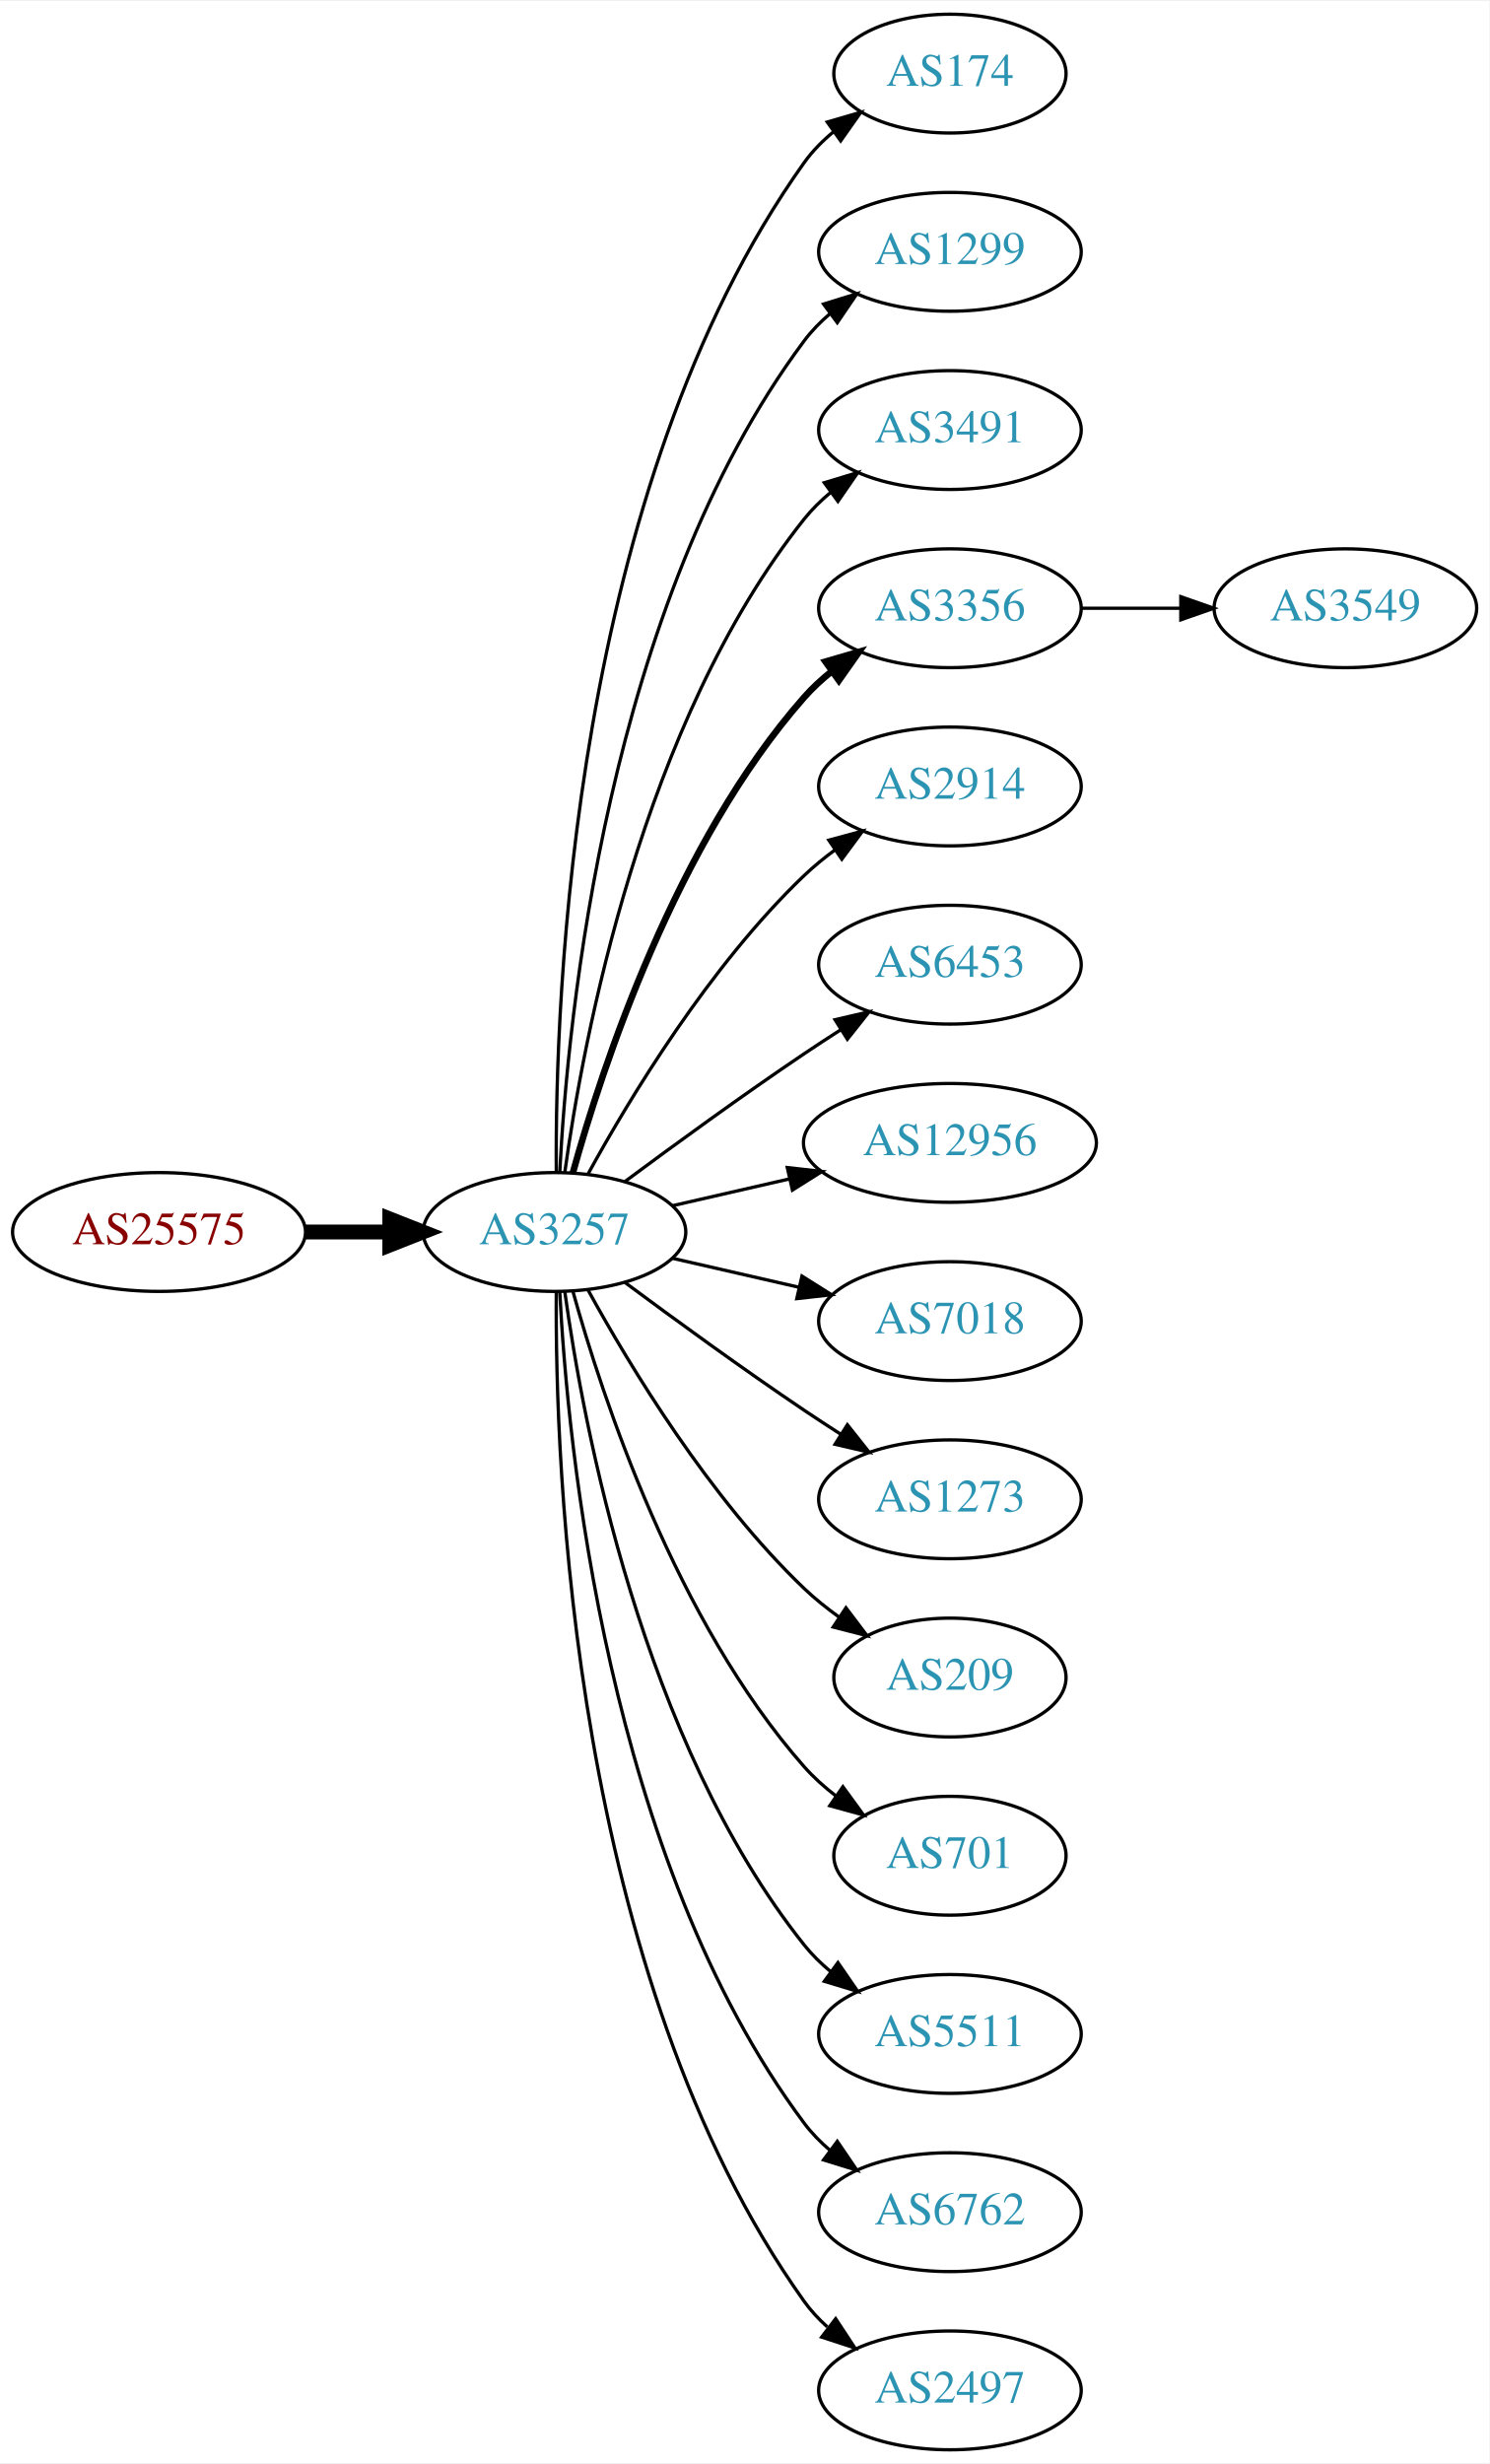
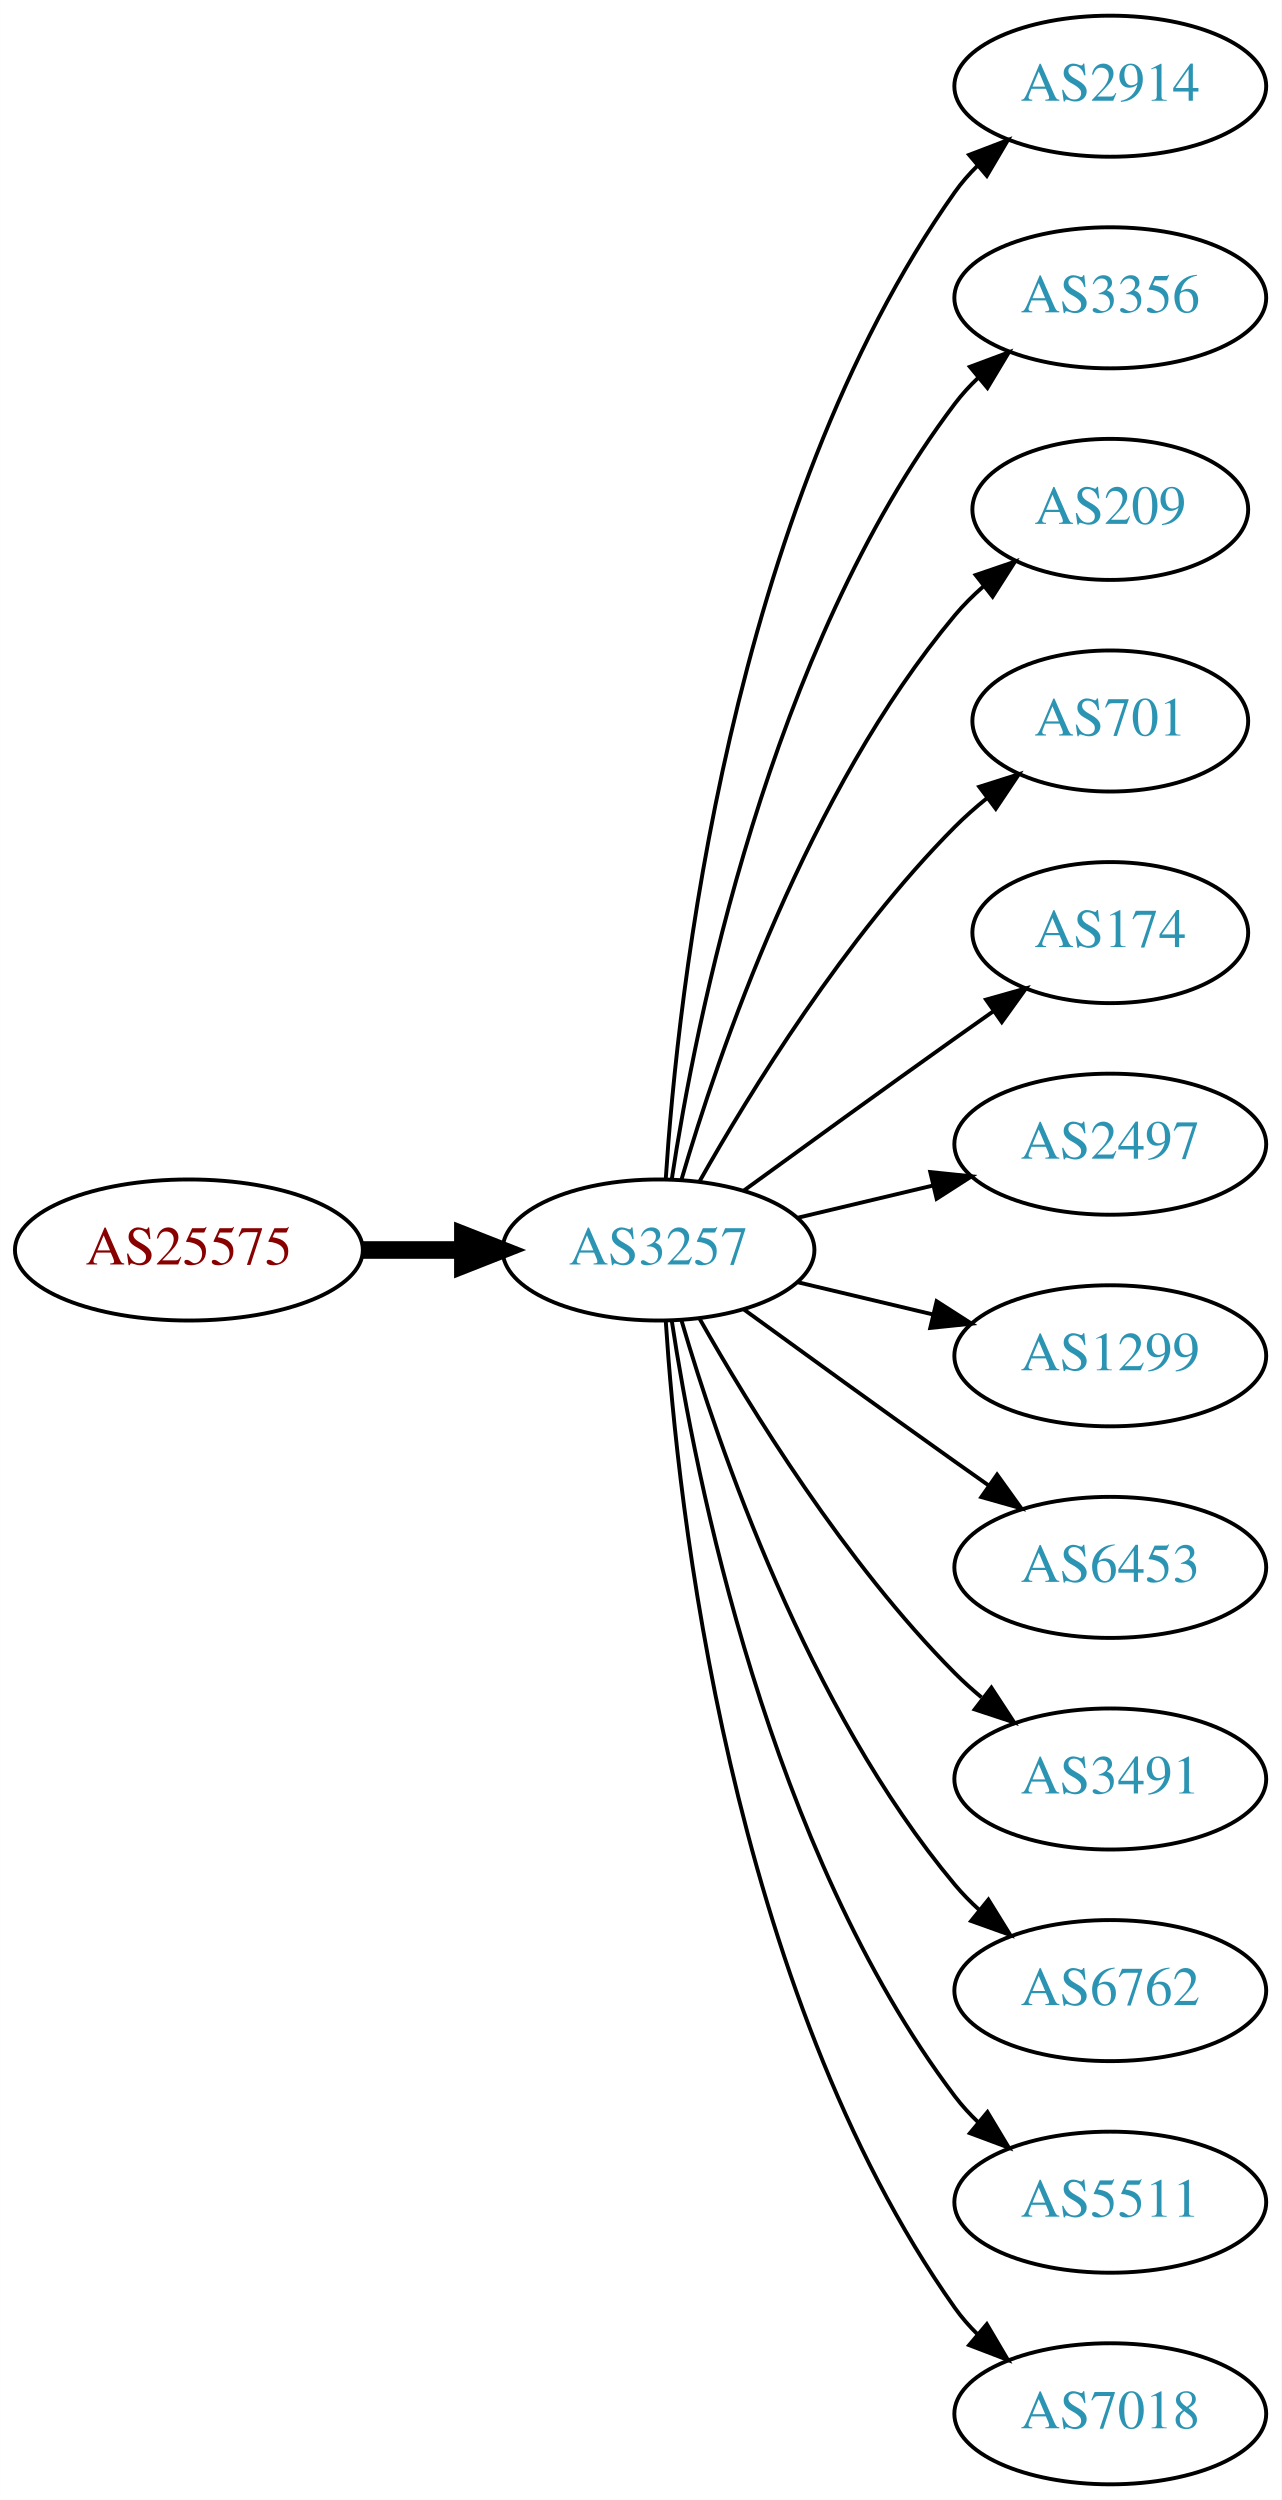
- <svg xmlns="http://www.w3.org/2000/svg" xmlns:xlink="http://www.w3.org/1999/xlink" width="451pt" height="746pt" viewBox="0.00 0.00 451.37 746.00">
-   <g id="graph0" class="graph" transform="scale(1 1) rotate(0) translate(4 742)">
-     <polygon fill="white" stroke="none" points="-4,4 -4,-742 447.37,-742 447.37,4 -4,4" />
+ <svg xmlns="http://www.w3.org/2000/svg" xmlns:xlink="http://www.w3.org/1999/xlink" width="327pt" height="638pt" viewBox="0.00 0.00 326.98 638.00">
+   <g id="graph0" class="graph" transform="scale(1 1) rotate(0) translate(4 634)">
+     <polygon fill="white" stroke="none" points="-4,4 -4,-634 322.978,-634 322.978,4 -4,4" />
    <g id="node1" class="node">
      <g id="a_node1">
        <a xlink:href="/asn/25575" xlink:title="AS25575 ~ Ledl.net GmbH [AT]">
-           <ellipse fill="#ffffff" stroke="black" cx="44.196" cy="-369" rx="44.393" ry="18" />
-           <text text-anchor="middle" x="44.196" y="-365.3" font-family="Times,serif" font-size="14.00" fill="#880000">AS25575</text>
+           <ellipse fill="#ffffff" stroke="black" cx="44.196" cy="-315" rx="44.393" ry="18" />
+           <text text-anchor="middle" x="44.196" y="-311.3" font-family="Times,serif" font-size="14.00" fill="#880000">AS25575</text>
        </a>
      </g>
    </g>
    <g id="node2" class="node">
      <g id="a_node2">
        <a xlink:href="/asn/3257" xlink:title="AS3257 ~ GTT [DE]">
-           <ellipse fill="#ffffff" stroke="black" cx="164.039" cy="-369" rx="39.794" ry="18" />
-           <text text-anchor="middle" x="164.039" y="-365.3" font-family="Times,serif" font-size="14.00" fill="#2c94b3">AS3257</text>
+           <ellipse fill="#ffffff" stroke="black" cx="164.039" cy="-315" rx="39.794" ry="18" />
+           <text text-anchor="middle" x="164.039" y="-311.3" font-family="Times,serif" font-size="14.00" fill="#2c94b3">AS3257</text>
        </a>
      </g>
    </g>
    <g id="edge1" class="edge">
-       <path fill="none" stroke="black" stroke-width="4.5" d="M88.407,-369C96.72,-369 105.482,-369 113.965,-369" />
-       <polygon fill="black" stroke="black" stroke-width="4.5" points="114.123,-372.938 124.123,-369 114.123,-365.063 114.123,-372.938" />
+       <path fill="none" stroke="black" stroke-width="4.5" d="M88.407,-315C96.72,-315 105.482,-315 113.965,-315" />
+       <polygon fill="black" stroke="black" stroke-width="4.5" points="114.123,-318.938 124.123,-315 114.123,-311.063 114.123,-318.938" />
    </g>
    <g id="node3" class="node">
      <g id="a_node3">
-         <a xlink:href="/asn/174" xlink:title="AS174 ~ Cogent Communications [US]">
-           <ellipse fill="#ffffff" stroke="black" cx="283.881" cy="-720" rx="35.194" ry="18" />
-           <text text-anchor="middle" x="283.881" y="-716.3" font-family="Times,serif" font-size="14.00" fill="#2c94b3">AS174</text>
+         <a xlink:href="/asn/2914" xlink:title="AS2914 ~ NTT America, Inc. [US]">
+           <ellipse fill="#ffffff" stroke="black" cx="279.332" cy="-612" rx="39.794" ry="18" />
+           <text text-anchor="middle" x="279.332" y="-608.3" font-family="Times,serif" font-size="14.00" fill="#2c94b3">AS2914</text>
        </a>
      </g>
    </g>
    <g id="edge2" class="edge">
-       <path fill="none" stroke="black" d="M164.587,-387.063C164.168,-439.503 169.322,-594.293 239.685,-693 242.168,-696.484 245.256,-699.615 248.63,-702.402" />
-       <polygon fill="black" stroke="black" points="246.702,-705.326 256.875,-708.287 250.769,-699.629 246.702,-705.326" />
+       <path fill="none" stroke="black" d="M165.894,-333.185C168.888,-379.425 182.134,-503.589 239.685,-585 241.368,-587.381 243.331,-589.622 245.464,-591.716" />
+       <polygon fill="black" stroke="black" points="243.31,-594.478 253.207,-598.259 247.828,-589.132 243.31,-594.478" />
    </g>
    <g id="node4" class="node">
      <g id="a_node4">
-         <a xlink:href="/asn/1299" xlink:title="AS1299 ~ Telia Carrier [EU]">
-           <ellipse fill="#ffffff" stroke="black" cx="283.881" cy="-666" rx="39.794" ry="18" />
-           <text text-anchor="middle" x="283.881" y="-662.3" font-family="Times,serif" font-size="14.00" fill="#2c94b3">AS1299</text>
+         <a xlink:href="/asn/3356" xlink:title="AS3356 ~ Level 3 Parent, LLC [US]">
+           <ellipse fill="#ffffff" stroke="black" cx="279.332" cy="-558" rx="39.794" ry="18" />
+           <text text-anchor="middle" x="279.332" y="-554.3" font-family="Times,serif" font-size="14.00" fill="#2c94b3">AS3356</text>
        </a>
      </g>
    </g>
    <g id="edge3" class="edge">
-       <path fill="none" stroke="black" d="M165.63,-387.023C168.007,-433.412 179.925,-558.893 239.685,-639 241.933,-642.013 244.624,-644.769 247.551,-647.272" />
-       <polygon fill="black" stroke="black" points="245.582,-650.169 255.702,-653.303 249.746,-644.542 245.582,-650.169" />
+       <path fill="none" stroke="black" d="M167.415,-332.986C173.389,-372.422 192.1,-467.995 239.685,-531 241.442,-533.327 243.459,-535.529 245.629,-537.596" />
+       <polygon fill="black" stroke="black" points="243.513,-540.389 253.441,-544.088 247.987,-535.005 243.513,-540.389" />
    </g>
    <g id="node5" class="node">
      <g id="a_node5">
-         <a xlink:href="/asn/3491" xlink:title="AS3491 ~ PCCW Global, Inc. [US]">
-           <ellipse fill="#ffffff" stroke="black" cx="283.881" cy="-612" rx="39.794" ry="18" />
-           <text text-anchor="middle" x="283.881" y="-608.3" font-family="Times,serif" font-size="14.00" fill="#2c94b3">AS3491</text>
+         <a xlink:href="/asn/209" xlink:title="AS209 ~ CenturyLink Communications, LLC [US]">
+           <ellipse fill="#ffffff" stroke="black" cx="279.332" cy="-504" rx="35.194" ry="18" />
+           <text text-anchor="middle" x="279.332" y="-500.3" font-family="Times,serif" font-size="14.00" fill="#2c94b3">AS209</text>
        </a>
      </g>
    </g>
    <g id="edge4" class="edge">
-       <path fill="none" stroke="black" d="M167.178,-387.17C172.678,-426.974 190.504,-523.233 239.685,-585 242.026,-587.94 244.781,-590.649 247.747,-593.121" />
-       <polygon fill="black" stroke="black" points="245.812,-596.042 255.953,-599.11 249.939,-590.388 245.812,-596.042" />
+       <path fill="none" stroke="black" d="M169.913,-333.002C179.227,-364.844 202.043,-431.981 239.685,-477 241.838,-479.574 244.292,-482.017 246.896,-484.303" />
+       <polygon fill="black" stroke="black" points="244.98,-487.249 255.007,-490.672 249.303,-481.743 244.98,-487.249" />
    </g>
    <g id="node6" class="node">
      <g id="a_node6">
-         <a xlink:href="/asn/3356" xlink:title="AS3356 ~ Level 3 Parent, LLC [US]">
-           <ellipse fill="#ffffff" stroke="black" cx="283.881" cy="-558" rx="39.794" ry="18" />
-           <text text-anchor="middle" x="283.881" y="-554.3" font-family="Times,serif" font-size="14.00" fill="#2c94b3">AS3356</text>
+         <a xlink:href="/asn/701" xlink:title="AS701 ~ UUNET [US]">
+           <ellipse fill="#ffffff" stroke="black" cx="279.332" cy="-450" rx="35.194" ry="18" />
+           <text text-anchor="middle" x="279.332" y="-446.3" font-family="Times,serif" font-size="14.00" fill="#2c94b3">AS701</text>
        </a>
      </g>
    </g>
    <g id="edge5" class="edge">
-       <path fill="none" stroke="black" stroke-width="2" d="M169.612,-386.946C178.517,-418.995 200.801,-486.842 239.685,-531 242.169,-533.821 245.019,-536.449 248.044,-538.871" />
-       <polygon fill="black" stroke="black" stroke-width="2" points="246.162,-541.828 256.334,-544.791 250.23,-536.131 246.162,-541.828" />
+       <path fill="none" stroke="black" d="M174.498,-332.49C187.28,-355.096 211.712,-394.886 239.685,-423 242.185,-425.513 244.946,-427.949 247.807,-430.261" />
+       <polygon fill="black" stroke="black" points="245.905,-433.21 256.004,-436.413 250.108,-427.611 245.905,-433.21" />
    </g>
    <g id="node7" class="node">
      <g id="a_node7">
-         <a xlink:href="/asn/2914" xlink:title="AS2914 ~ NTT America, Inc. [US]">
-           <ellipse fill="#ffffff" stroke="black" cx="283.881" cy="-504" rx="39.794" ry="18" />
-           <text text-anchor="middle" x="283.881" y="-500.3" font-family="Times,serif" font-size="14.00" fill="#2c94b3">AS2914</text>
+         <a xlink:href="/asn/174" xlink:title="AS174 ~ Cogent Communications [US]">
+           <ellipse fill="#ffffff" stroke="black" cx="279.332" cy="-396" rx="35.194" ry="18" />
+           <text text-anchor="middle" x="279.332" y="-392.3" font-family="Times,serif" font-size="14.00" fill="#2c94b3">AS174</text>
        </a>
      </g>
    </g>
    <g id="edge6" class="edge">
-       <path fill="none" stroke="black" d="M174.28,-386.713C186.825,-409.561 211.002,-449.611 239.685,-477 242.553,-479.739 245.742,-482.347 249.051,-484.785" />
-       <polygon fill="black" stroke="black" points="247.175,-487.742 257.411,-490.477 251.114,-481.956 247.175,-487.742" />
+       <path fill="none" stroke="black" d="M185.887,-330.222C200.821,-341.091 221.435,-356.025 239.685,-369 242.895,-371.282 246.264,-373.661 249.619,-376.018" />
+       <polygon fill="black" stroke="black" points="247.631,-378.899 257.83,-381.77 251.647,-373.166 247.631,-378.899" />
    </g>
    <g id="node8" class="node">
      <g id="a_node8">
-         <a xlink:href="/asn/6453" xlink:title="AS6453 ~ TATA COMMUNICATIONS (AMERICA) INC [US]">
-           <ellipse fill="#ffffff" stroke="black" cx="283.881" cy="-450" rx="39.794" ry="18" />
-           <text text-anchor="middle" x="283.881" y="-446.3" font-family="Times,serif" font-size="14.00" fill="#2c94b3">AS6453</text>
+         <a xlink:href="/asn/2497" xlink:title="AS2497 ~ Internet Initiative Japan Inc. [JP]">
+           <ellipse fill="#ffffff" stroke="black" cx="279.332" cy="-342" rx="39.794" ry="18" />
+           <text text-anchor="middle" x="279.332" y="-338.3" font-family="Times,serif" font-size="14.00" fill="#2c94b3">AS2497</text>
        </a>
      </g>
    </g>
    <g id="edge7" class="edge">
-       <path fill="none" stroke="black" d="M185.369,-384.277C200.231,-395.304 220.976,-410.407 239.685,-423 243.234,-425.389 246.984,-427.839 250.733,-430.242" />
-       <polygon fill="black" stroke="black" points="249.059,-433.325 259.381,-435.712 252.801,-427.409 249.059,-433.325" />
+       <path fill="none" stroke="black" d="M199.646,-323.248C210.517,-325.838 222.671,-328.735 234.114,-331.462" />
+       <polygon fill="black" stroke="black" points="233.397,-334.889 243.936,-333.803 235.02,-328.08 233.397,-334.889" />
    </g>
    <g id="node9" class="node">
      <g id="a_node9">
-         <a xlink:href="/asn/12956" xlink:title="AS12956 ~ TELXIUS [ES]">
-           <ellipse fill="#ffffff" stroke="black" cx="283.881" cy="-396" rx="44.393" ry="18" />
-           <text text-anchor="middle" x="283.881" y="-392.3" font-family="Times,serif" font-size="14.00" fill="#2c94b3">AS12956</text>
+         <a xlink:href="/asn/1299" xlink:title="AS1299 ~ Telia Carrier [EU]">
+           <ellipse fill="#ffffff" stroke="black" cx="279.332" cy="-288" rx="39.794" ry="18" />
+           <text text-anchor="middle" x="279.332" y="-284.3" font-family="Times,serif" font-size="14.00" fill="#2c94b3">AS1299</text>
        </a>
      </g>
    </g>
    <g id="edge8" class="edge">
-       <path fill="none" stroke="black" d="M199.758,-376.955C210.896,-379.507 223.432,-382.379 235.325,-385.104" />
-       <polygon fill="black" stroke="black" points="234.59,-388.526 245.119,-387.348 236.153,-381.703 234.59,-388.526" />
+       <path fill="none" stroke="black" d="M199.646,-306.752C210.517,-304.162 222.671,-301.265 234.114,-298.538" />
+       <polygon fill="black" stroke="black" points="235.02,-301.92 243.936,-296.197 233.397,-295.111 235.02,-301.92" />
    </g>
    <g id="node10" class="node">
      <g id="a_node10">
-         <a xlink:href="/asn/7018" xlink:title="AS7018 ~ AT&amp;T Services, Inc. [US]">
-           <ellipse fill="#ffffff" stroke="black" cx="283.881" cy="-342" rx="39.794" ry="18" />
-           <text text-anchor="middle" x="283.881" y="-338.3" font-family="Times,serif" font-size="14.00" fill="#2c94b3">AS7018</text>
+         <a xlink:href="/asn/6453" xlink:title="AS6453 ~ TATA COMMUNICATIONS (AMERICA) INC [US]">
+           <ellipse fill="#ffffff" stroke="black" cx="279.332" cy="-234" rx="39.794" ry="18" />
+           <text text-anchor="middle" x="279.332" y="-230.3" font-family="Times,serif" font-size="14.00" fill="#2c94b3">AS6453</text>
        </a>
      </g>
    </g>
    <g id="edge9" class="edge">
-       <path fill="none" stroke="black" d="M199.758,-361.045C211.758,-358.296 225.379,-355.175 238.071,-352.267" />
-       <polygon fill="black" stroke="black" points="239.037,-355.636 248.003,-349.991 237.474,-348.813 239.037,-355.636" />
+       <path fill="none" stroke="black" d="M185.887,-299.778C200.821,-288.909 221.435,-273.975 239.685,-261 242.506,-258.995 245.449,-256.915 248.397,-254.841" />
+       <polygon fill="black" stroke="black" points="250.443,-257.681 256.621,-249.074 246.424,-251.95 250.443,-257.681" />
    </g>
    <g id="node11" class="node">
      <g id="a_node11">
-         <a xlink:href="/asn/1273" xlink:title="AS1273 ~ Vodafone Group PLC [EU]">
-           <ellipse fill="#ffffff" stroke="black" cx="283.881" cy="-288" rx="39.794" ry="18" />
-           <text text-anchor="middle" x="283.881" y="-284.3" font-family="Times,serif" font-size="14.00" fill="#2c94b3">AS1273</text>
+         <a xlink:href="/asn/3491" xlink:title="AS3491 ~ PCCW Global, Inc. [US]">
+           <ellipse fill="#ffffff" stroke="black" cx="279.332" cy="-180" rx="39.794" ry="18" />
+           <text text-anchor="middle" x="279.332" y="-176.3" font-family="Times,serif" font-size="14.00" fill="#2c94b3">AS3491</text>
        </a>
      </g>
    </g>
    <g id="edge10" class="edge">
-       <path fill="none" stroke="black" d="M185.369,-353.723C200.231,-342.696 220.976,-327.593 239.685,-315 243.234,-312.611 246.984,-310.161 250.733,-307.758" />
-       <polygon fill="black" stroke="black" points="252.801,-310.591 259.381,-302.288 249.059,-304.675 252.801,-310.591" />
+       <path fill="none" stroke="black" d="M174.498,-297.51C187.28,-274.904 211.712,-235.114 239.685,-207 241.796,-204.879 244.092,-202.812 246.477,-200.829" />
+       <polygon fill="black" stroke="black" points="248.993,-203.31 254.793,-194.444 244.73,-197.758 248.993,-203.31" />
    </g>
    <g id="node12" class="node">
      <g id="a_node12">
-         <a xlink:href="/asn/209" xlink:title="AS209 ~ CenturyLink Communications, LLC [US]">
-           <ellipse fill="#ffffff" stroke="black" cx="283.881" cy="-234" rx="35.194" ry="18" />
-           <text text-anchor="middle" x="283.881" y="-230.3" font-family="Times,serif" font-size="14.00" fill="#2c94b3">AS209</text>
+         <a xlink:href="/asn/6762" xlink:title="AS6762 ~ TELECOM ITALIA SPARKLE S.p.A. [IT]">
+           <ellipse fill="#ffffff" stroke="black" cx="279.332" cy="-126" rx="39.794" ry="18" />
+           <text text-anchor="middle" x="279.332" y="-122.3" font-family="Times,serif" font-size="14.00" fill="#2c94b3">AS6762</text>
        </a>
      </g>
    </g>
    <g id="edge11" class="edge">
-       <path fill="none" stroke="black" d="M174.28,-351.287C186.825,-328.439 211.002,-288.389 239.685,-261 242.939,-257.893 246.606,-254.954 250.393,-252.24" />
-       <polygon fill="black" stroke="black" points="252.37,-255.128 258.761,-246.678 248.495,-249.299 252.37,-255.128" />
+       <path fill="none" stroke="black" d="M169.913,-296.998C179.227,-265.156 202.043,-198.019 239.685,-153 241.555,-150.763 243.654,-148.626 245.88,-146.604" />
+       <polygon fill="black" stroke="black" points="248.227,-149.207 253.799,-140.196 243.823,-143.766 248.227,-149.207" />
    </g>
    <g id="node13" class="node">
      <g id="a_node13">
-         <a xlink:href="/asn/701" xlink:title="AS701 ~ UUNET [US]">
-           <ellipse fill="#ffffff" stroke="black" cx="283.881" cy="-180" rx="35.194" ry="18" />
-           <text text-anchor="middle" x="283.881" y="-176.3" font-family="Times,serif" font-size="14.00" fill="#2c94b3">AS701</text>
+         <a xlink:href="/asn/5511" xlink:title="AS5511 ~ Orange S.A. [FR]">
+           <ellipse fill="#ffffff" stroke="black" cx="279.332" cy="-72" rx="39.794" ry="18" />
+           <text text-anchor="middle" x="279.332" y="-68.3" font-family="Times,serif" font-size="14.00" fill="#2c94b3">AS5511</text>
        </a>
      </g>
    </g>
    <g id="edge12" class="edge">
-       <path fill="none" stroke="black" d="M169.612,-351.054C178.517,-319.005 200.801,-251.158 239.685,-207 242.512,-203.789 245.814,-200.828 249.309,-198.136" />
-       <polygon fill="black" stroke="black" points="251.443,-200.916 257.684,-192.355 247.466,-195.155 251.443,-200.916" />
+       <path fill="none" stroke="black" d="M167.415,-297.014C173.389,-257.578 192.1,-162.005 239.685,-99 241.442,-96.673 243.459,-94.471 245.629,-92.404" />
+       <polygon fill="black" stroke="black" points="247.987,-94.995 253.441,-85.912 243.513,-89.612 247.987,-94.995" />
    </g>
    <g id="node14" class="node">
      <g id="a_node14">
-         <a xlink:href="/asn/5511" xlink:title="AS5511 ~ Orange S.A. [FR]">
-           <ellipse fill="#ffffff" stroke="black" cx="283.881" cy="-126" rx="39.794" ry="18" />
-           <text text-anchor="middle" x="283.881" y="-122.3" font-family="Times,serif" font-size="14.00" fill="#2c94b3">AS5511</text>
+         <a xlink:href="/asn/7018" xlink:title="AS7018 ~ AT&amp;T Services, Inc. [US]">
+           <ellipse fill="#ffffff" stroke="black" cx="279.332" cy="-18" rx="39.794" ry="18" />
+           <text text-anchor="middle" x="279.332" y="-14.3" font-family="Times,serif" font-size="14.00" fill="#2c94b3">AS7018</text>
        </a>
      </g>
    </g>
    <g id="edge13" class="edge">
-       <path fill="none" stroke="black" d="M167.178,-350.83C172.678,-311.026 190.504,-214.767 239.685,-153 242.026,-150.06 244.781,-147.351 247.747,-144.879" />
-       <polygon fill="black" stroke="black" points="249.939,-147.612 255.953,-138.89 245.812,-141.958 249.939,-147.612" />
-     </g>
-     <g id="node15" class="node">
-       <g id="a_node15">
-         <a xlink:href="/asn/6762" xlink:title="AS6762 ~ TELECOM ITALIA SPARKLE S.p.A. [IT]">
-           <ellipse fill="#ffffff" stroke="black" cx="283.881" cy="-72" rx="39.794" ry="18" />
-           <text text-anchor="middle" x="283.881" y="-68.3" font-family="Times,serif" font-size="14.00" fill="#2c94b3">AS6762</text>
-         </a>
-       </g>
-     </g>
-     <g id="edge14" class="edge">
-       <path fill="none" stroke="black" d="M165.63,-350.977C168.007,-304.588 179.925,-179.107 239.685,-99 241.933,-95.987 244.624,-93.231 247.551,-90.728" />
-       <polygon fill="black" stroke="black" points="249.746,-93.459 255.702,-84.697 245.582,-87.831 249.746,-93.459" />
-     </g>
-     <g id="node16" class="node">
-       <g id="a_node16">
-         <a xlink:href="/asn/2497" xlink:title="AS2497 ~ Internet Initiative Japan Inc. [JP]">
-           <ellipse fill="#ffffff" stroke="black" cx="283.881" cy="-18" rx="39.794" ry="18" />
-           <text text-anchor="middle" x="283.881" y="-14.3" font-family="Times,serif" font-size="14.00" fill="#2c94b3">AS2497</text>
-         </a>
-       </g>
-     </g>
-     <g id="edge15" class="edge">
-       <path fill="none" stroke="black" d="M164.587,-350.937C164.168,-298.497 169.322,-143.707 239.685,-45 241.687,-42.191 244.082,-39.612 246.703,-37.257" />
-       <polygon fill="black" stroke="black" points="249.255,-39.712 255.079,-30.861 245.007,-34.148 249.255,-39.712" />
-     </g>
-     <g id="node17" class="node">
-       <g id="a_node17">
-         <a xlink:href="/asn/3549" xlink:title="AS3549 ~ Level 3 Parent, LLC [US]">
-           <ellipse fill="#ffffff" stroke="black" cx="403.724" cy="-558" rx="39.794" ry="18" />
-           <text text-anchor="middle" x="403.724" y="-554.3" font-family="Times,serif" font-size="14.00" fill="#2c94b3">AS3549</text>
-         </a>
-       </g>
-     </g>
-     <g id="edge16" class="edge">
-       <path fill="none" stroke="black" d="M323.794,-558C333.347,-558 343.697,-558 353.659,-558" />
-       <polygon fill="black" stroke="black" points="353.852,-561.5 363.852,-558 353.852,-554.5 353.852,-561.5" />
+       <path fill="none" stroke="black" d="M165.894,-296.815C168.888,-250.575 182.134,-126.411 239.685,-45 241.368,-42.619 243.331,-40.378 245.464,-38.284" />
+       <polygon fill="black" stroke="black" points="247.828,-40.868 253.207,-31.741 243.31,-35.522 247.828,-40.868" />
    </g>
  </g>
</svg>
